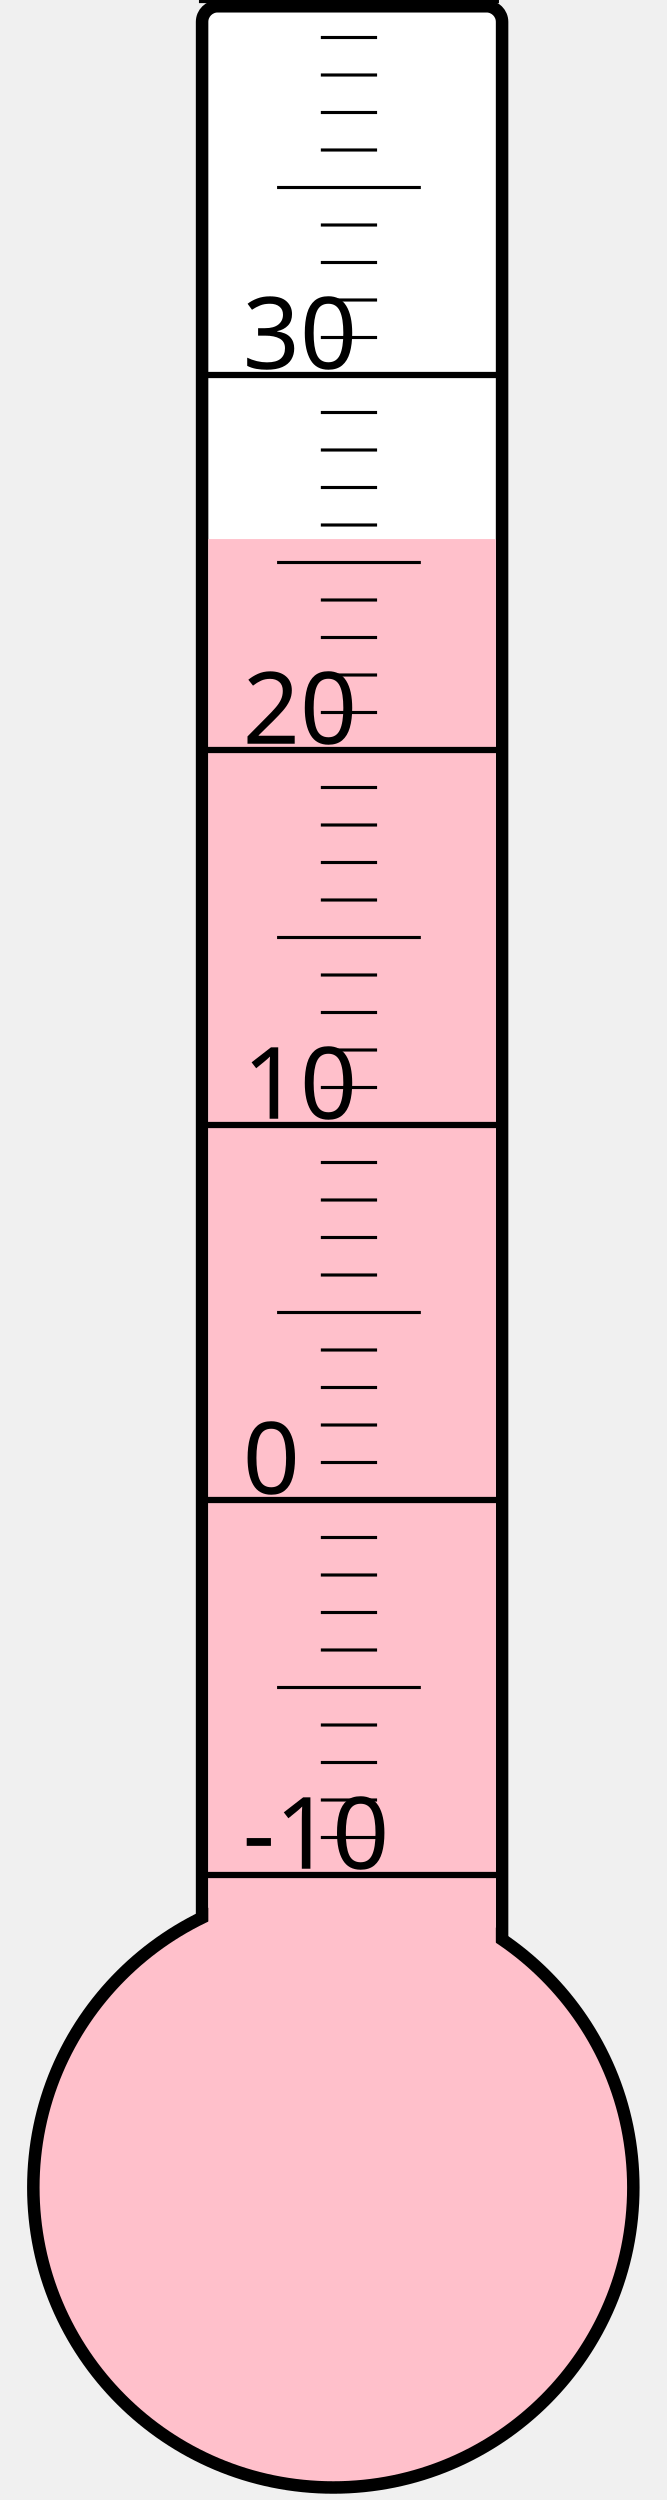
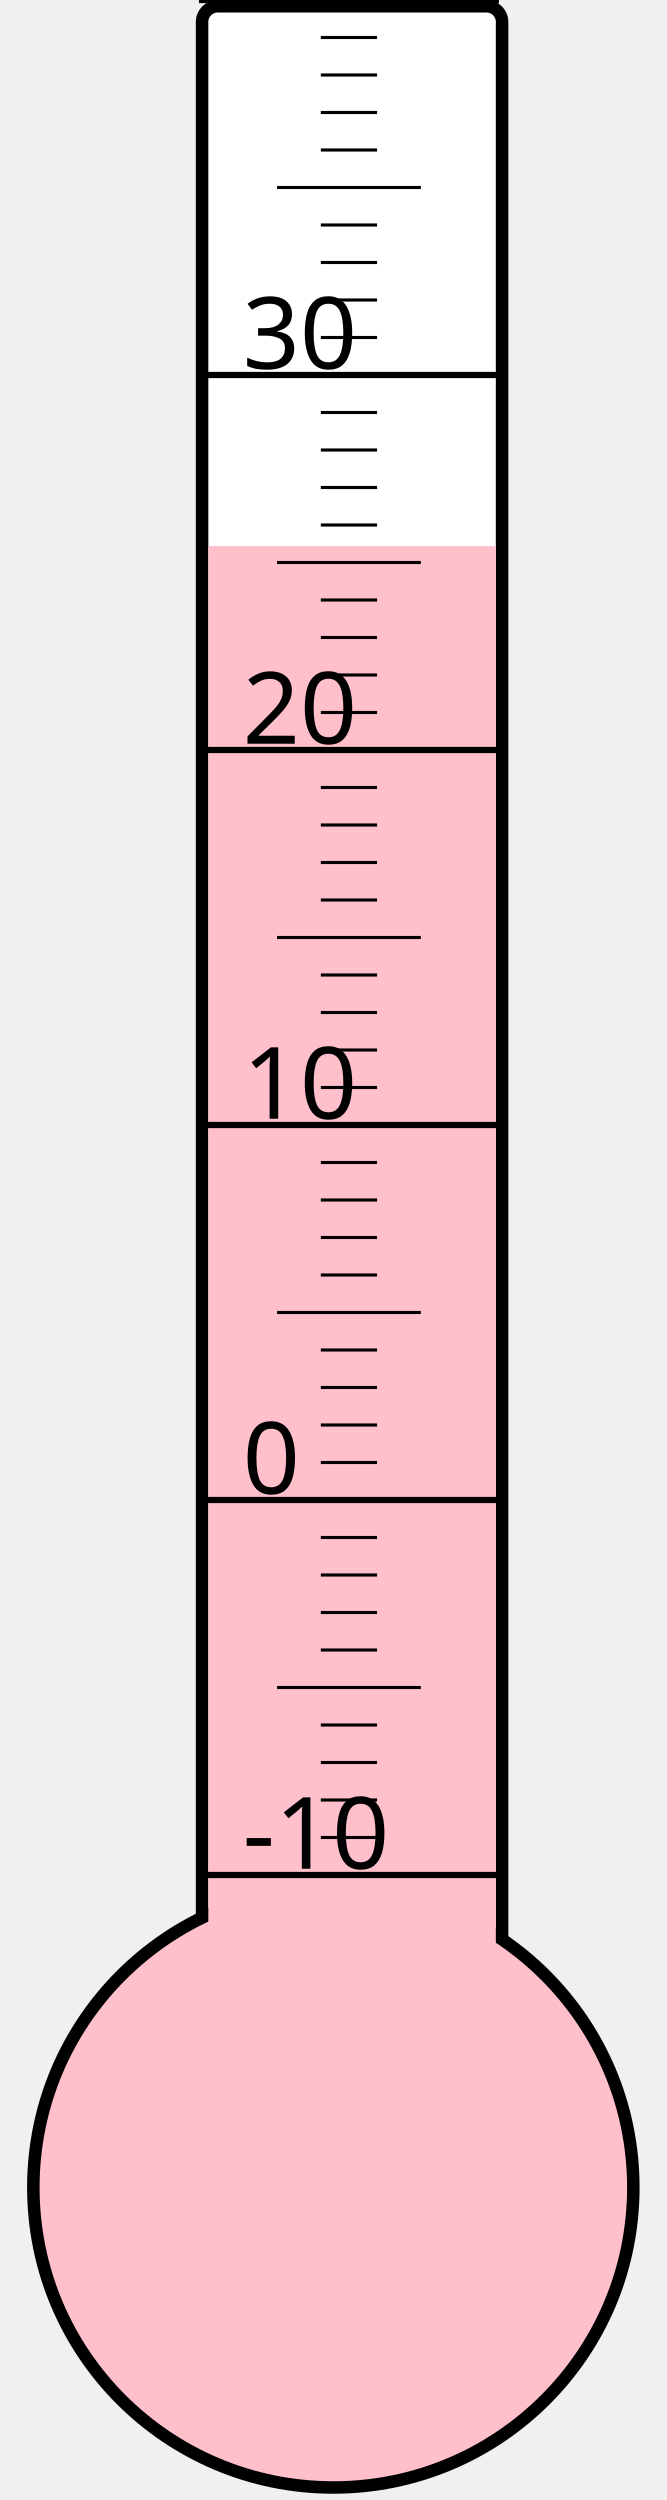
<svg xmlns="http://www.w3.org/2000/svg" width="40px" height="150px" viewBox="0 0 200 800">
  <rect width="200" height="800" x="0" y="0" style="fill: #ffffeb; fill-opacity: 0;" />
  <rect width="96" height="680" x="58" y="2" rx="5" ry="5" style="fill: white; fill-opacity: 1; stroke: black; stroke-width: 4;" />
  <circle cx="100" cy="700" r="96" style="fill: pink; stroke: black; stroke-width: 4;" />
-   <rect width="92" height="527.5" x="60" y="172.5" style="fill: pink; fill-opacity: 1; stroke-width: 0;" />
+   <rect width="92" height="525.25" x="60" y="174.75" style="fill: pink; fill-opacity: 1; stroke-width: 0;" />
  <text x="71" y="598" style="font-family: sans-serif; font-size: 24pt;">-10</text>
  <text x="71" y="478" style="font-family: sans-serif; font-size: 24pt;">0</text>
  <text x="71" y="358" style="font-family: sans-serif; font-size: 24pt;">10</text>
  <text x="71" y="238" style="font-family: sans-serif; font-size: 24pt;">20</text>
  <text x="71" y="118" style="font-family: sans-serif; font-size: 24pt;">30</text>
  <g style="stroke: black;">
    <line x1="57" y1="600" x2="153" y2="600" style="stroke-width: 2;" />
    <line x1="96" y1="588" x2="114" y2="588" style="stroke-width: 1;" />
    <line x1="96" y1="576" x2="114" y2="576" style="stroke-width: 1;" />
    <line x1="96" y1="564" x2="114" y2="564" style="stroke-width: 1;" />
    <line x1="96" y1="552" x2="114" y2="552" style="stroke-width: 1;" />
    <line x1="82" y1="540" x2="128" y2="540" style="stroke-width: 1;" />
    <line x1="96" y1="528" x2="114" y2="528" style="stroke-width: 1;" />
    <line x1="96" y1="516" x2="114" y2="516" style="stroke-width: 1;" />
    <line x1="96" y1="504" x2="114" y2="504" style="stroke-width: 1;" />
    <line x1="96" y1="492" x2="114" y2="492" style="stroke-width: 1;" />
    <line x1="57" y1="480" x2="153" y2="480" style="stroke-width: 2;" />
    <line x1="96" y1="468" x2="114" y2="468" style="stroke-width: 1;" />
    <line x1="96" y1="456" x2="114" y2="456" style="stroke-width: 1;" />
    <line x1="96" y1="444" x2="114" y2="444" style="stroke-width: 1;" />
    <line x1="96" y1="432" x2="114" y2="432" style="stroke-width: 1;" />
    <line x1="82" y1="420" x2="128" y2="420" style="stroke-width: 1;" />
    <line x1="96" y1="408" x2="114" y2="408" style="stroke-width: 1;" />
    <line x1="96" y1="396" x2="114" y2="396" style="stroke-width: 1;" />
    <line x1="96" y1="384" x2="114" y2="384" style="stroke-width: 1;" />
    <line x1="96" y1="372" x2="114" y2="372" style="stroke-width: 1;" />
    <line x1="57" y1="360" x2="153" y2="360" style="stroke-width: 2;" />
    <line x1="96" y1="348" x2="114" y2="348" style="stroke-width: 1;" />
    <line x1="96" y1="336" x2="114" y2="336" style="stroke-width: 1;" />
    <line x1="96" y1="324" x2="114" y2="324" style="stroke-width: 1;" />
    <line x1="96" y1="312" x2="114" y2="312" style="stroke-width: 1;" />
    <line x1="82" y1="300" x2="128" y2="300" style="stroke-width: 1;" />
    <line x1="96" y1="288" x2="114" y2="288" style="stroke-width: 1;" />
    <line x1="96" y1="276" x2="114" y2="276" style="stroke-width: 1;" />
    <line x1="96" y1="264" x2="114" y2="264" style="stroke-width: 1;" />
    <line x1="96" y1="252" x2="114" y2="252" style="stroke-width: 1;" />
    <line x1="57" y1="240" x2="153" y2="240" style="stroke-width: 2;" />
    <line x1="96" y1="228" x2="114" y2="228" style="stroke-width: 1;" />
    <line x1="96" y1="216" x2="114" y2="216" style="stroke-width: 1;" />
    <line x1="96" y1="204" x2="114" y2="204" style="stroke-width: 1;" />
    <line x1="96" y1="192" x2="114" y2="192" style="stroke-width: 1;" />
    <line x1="82" y1="180" x2="128" y2="180" style="stroke-width: 1;" />
    <line x1="96" y1="168" x2="114" y2="168" style="stroke-width: 1;" />
    <line x1="96" y1="156" x2="114" y2="156" style="stroke-width: 1;" />
    <line x1="96" y1="144" x2="114" y2="144" style="stroke-width: 1;" />
    <line x1="96" y1="132" x2="114" y2="132" style="stroke-width: 1;" />
    <line x1="57" y1="120" x2="153" y2="120" style="stroke-width: 2;" />
    <line x1="96" y1="108" x2="114" y2="108" style="stroke-width: 1;" />
    <line x1="96" y1="96" x2="114" y2="96" style="stroke-width: 1;" />
    <line x1="96" y1="84" x2="114" y2="84" style="stroke-width: 1;" />
    <line x1="96" y1="72" x2="114" y2="72" style="stroke-width: 1;" />
    <line x1="82" y1="60" x2="128" y2="60" style="stroke-width: 1;" />
    <line x1="96" y1="48" x2="114" y2="48" style="stroke-width: 1;" />
    <line x1="96" y1="36" x2="114" y2="36" style="stroke-width: 1;" />
    <line x1="96" y1="24" x2="114" y2="24" style="stroke-width: 1;" />
    <line x1="96" y1="12" x2="114" y2="12" style="stroke-width: 1;" />
    <line x1="57" y1="0" x2="153" y2="0" style="stroke-width: 2;" />
  </g>
</svg>
